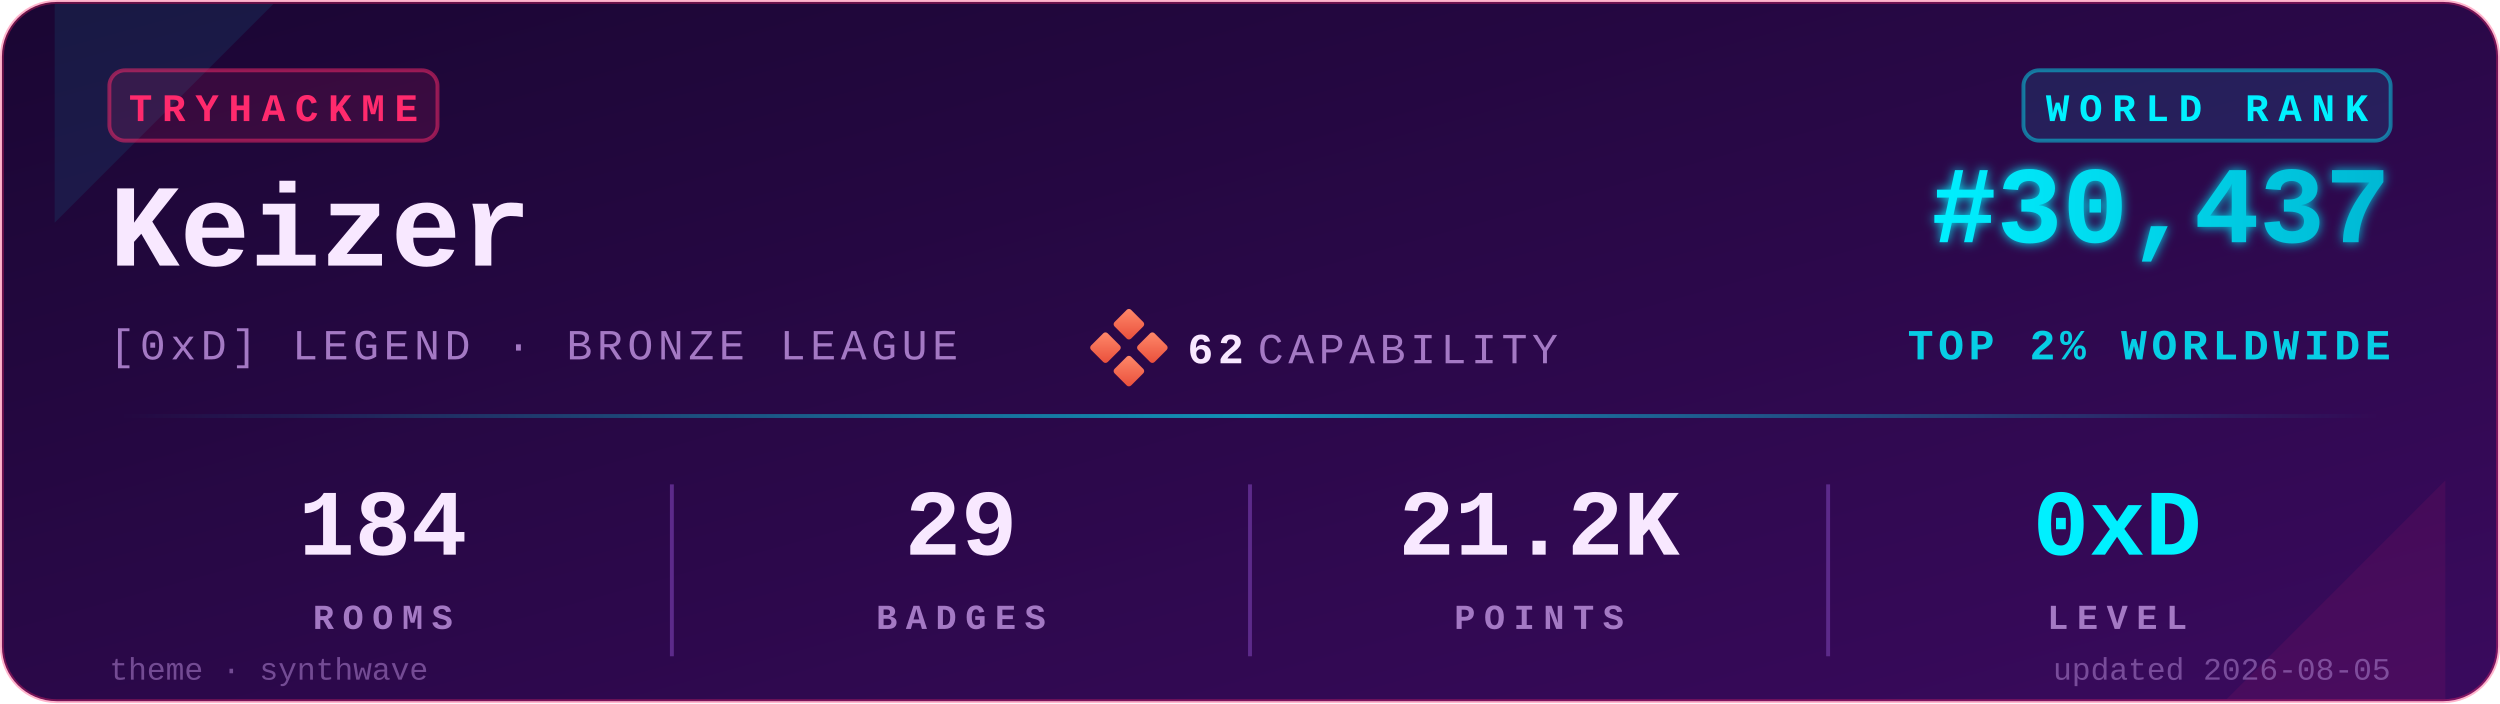
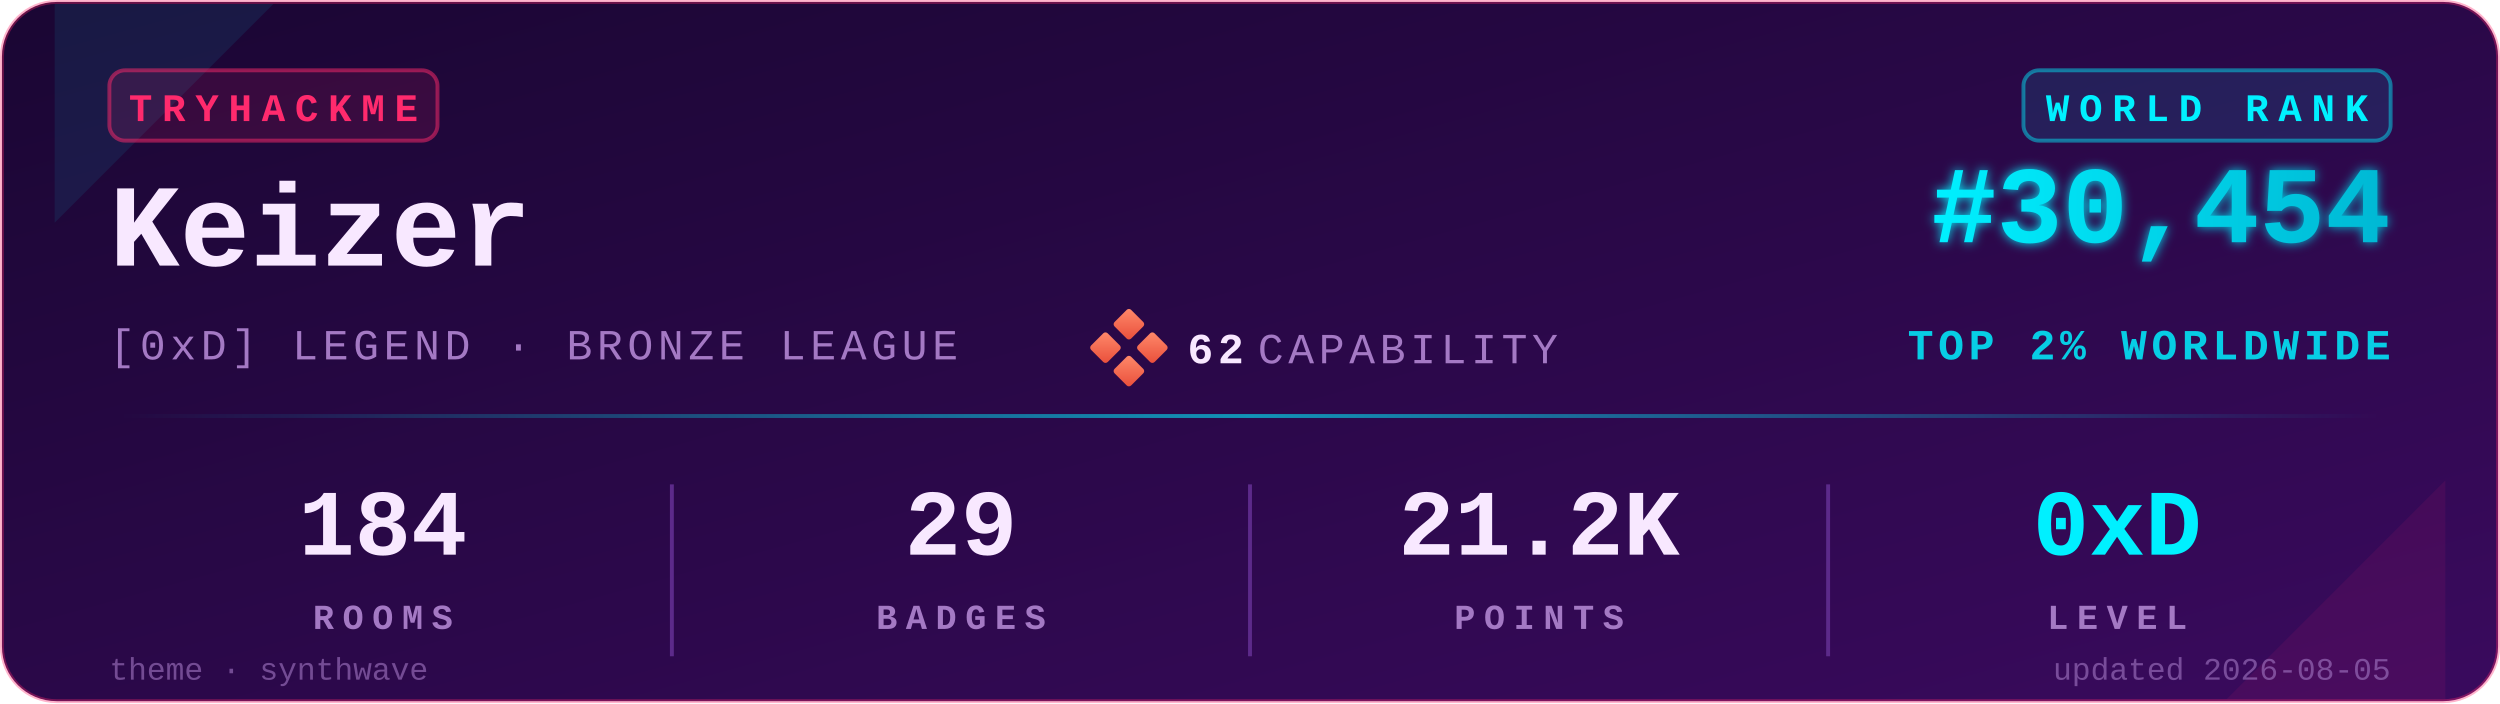
<svg xmlns="http://www.w3.org/2000/svg" viewBox="0 0 640 180" width="640" height="180" role="img" aria-label="TryHackMe stats for Keizer">
  <defs>
    <linearGradient id="bgGrad" x1="0" y1="0" x2="1" y2="1">
      <stop offset="0%" stop-color="#1a0633" />
      <stop offset="100%" stop-color="#3a0a5e" />
    </linearGradient>
    <linearGradient id="rankGrad" x1="0" y1="0" x2="1" y2="0">
      <stop offset="0%" stop-color="#00F0FF" />
      <stop offset="100%" stop-color="#00B8D4" />
    </linearGradient>
    <linearGradient id="accentGrad" x1="0" y1="0" x2="1" y2="0">
      <stop offset="0%" stop-color="#00F0FF" stop-opacity="0" />
      <stop offset="50%" stop-color="#00F0FF" stop-opacity="0.6" />
      <stop offset="100%" stop-color="#00F0FF" stop-opacity="0" />
    </linearGradient>
    <linearGradient id="capGrad" x1="0" y1="0" x2="1" y2="1">
      <stop offset="0%" stop-color="#ff8a6b" />
      <stop offset="100%" stop-color="#e94e3a" />
    </linearGradient>
    <filter id="glow" x="-20%" y="-20%" width="140%" height="140%">
      <feGaussianBlur stdDeviation="1.4" result="b" />
      <feMerge>
        <feMergeNode in="b" />
        <feMergeNode in="SourceGraphic" />
      </feMerge>
    </filter>
  </defs>
  <rect x="0.5" y="0.5" width="639" height="179" rx="14" ry="14" fill="url(#bgGrad)" stroke="#FF2A6D" stroke-opacity="0.35" stroke-width="1" />
  <path d="M 14,1 L 70,1 L 14,57 Z" fill="#00F0FF" opacity="0.08" />
  <path d="M 626,179 L 570,179 L 626,123 Z" fill="#FF2A6D" opacity="0.08" />
  <g transform="translate(28,18)">
    <rect x="0" y="0" width="84" height="18" rx="4" ry="4" fill="#FF2A6D" fill-opacity="0.12" stroke="#FF2A6D" stroke-opacity="0.5" />
    <text x="42" y="13" fill="#FF2A6D" font-family="ui-monospace,'SF Mono','Menlo','Cascadia Code','Consolas','Liberation Mono',monospace" font-size="10" font-weight="700" letter-spacing="2.5" text-anchor="middle">TRYHACKME</text>
  </g>
  <text x="28" y="68" fill="#F8E8FF" font-family="ui-monospace,'SF Mono','Menlo','Cascadia Code','Consolas','Liberation Mono',monospace" font-size="30" font-weight="700">Keizer</text>
  <text x="28" y="92" fill="#A479C4" font-family="ui-monospace,'SF Mono','Menlo','Cascadia Code','Consolas','Liberation Mono',monospace" font-size="11" font-weight="500" letter-spacing="1.2">[0xD] LEGEND · BRONZE LEAGUE</text>
  <g transform="translate(280,80)">
    <rect x="6" y="0" width="6" height="6" rx="0.8" fill="url(#capGrad)" transform="rotate(45 9 3)" />
    <rect x="0" y="6" width="6" height="6" rx="0.8" fill="url(#capGrad)" transform="rotate(45 3 9)" />
    <rect x="12" y="6" width="6" height="6" rx="0.8" fill="url(#capGrad)" transform="rotate(45 15 9)" />
    <rect x="6" y="12" width="6" height="6" rx="0.8" fill="url(#capGrad)" transform="rotate(45 9 15)" />
    <text x="24" y="13" fill="#F8E8FF" font-family="ui-monospace,'SF Mono','Menlo','Cascadia Code','Consolas','Liberation Mono',monospace" font-size="11" font-weight="700" letter-spacing="1.2">62</text>
    <text x="42" y="13" fill="#A479C4" font-family="ui-monospace,'SF Mono','Menlo','Cascadia Code','Consolas','Liberation Mono',monospace" font-size="11" font-weight="500" letter-spacing="1.2">CAPABILITY</text>
  </g>
  <g transform="translate(612,18)">
    <rect x="-94" y="0" width="94" height="18" rx="4" ry="4" fill="#00F0FF" fill-opacity="0.10" stroke="#00F0FF" stroke-opacity="0.45" />
    <text x="-47" y="13" fill="#00F0FF" font-family="ui-monospace,'SF Mono','Menlo','Cascadia Code','Consolas','Liberation Mono',monospace" font-size="10" font-weight="700" letter-spacing="2.5" text-anchor="middle">WORLD RANK</text>
  </g>
-   <text x="612" y="62" fill="url(#rankGrad)" font-family="ui-monospace,'SF Mono','Menlo','Cascadia Code','Consolas','Liberation Mono',monospace" font-size="28" font-weight="700" text-anchor="end" filter="url(#glow)">#30,437</text>
+   <text x="612" y="62" fill="url(#rankGrad)" font-family="ui-monospace,'SF Mono','Menlo','Cascadia Code','Consolas','Liberation Mono',monospace" font-size="28" font-weight="700" text-anchor="end" filter="url(#glow)">#30,454</text>
  <text x="612" y="92" fill="#00F0FF" fill-opacity="0.85" font-family="ui-monospace,'SF Mono','Menlo','Cascadia Code','Consolas','Liberation Mono',monospace" font-size="11" font-weight="600" letter-spacing="1.2" text-anchor="end">TOP 2% WORLDWIDE</text>
  <rect x="28" y="106" width="584" height="1" fill="url(#accentGrad)" />
  <g font-family="ui-monospace,'SF Mono','Menlo','Cascadia Code','Consolas','Liberation Mono',monospace" text-anchor="middle">
    <text x="98" y="142" fill="#F8E8FF" font-size="24" font-weight="700">184</text>
    <text x="98" y="161" fill="#A479C4" font-size="9" font-weight="600" letter-spacing="2.2">ROOMS</text>
    <text x="246" y="142" fill="#F8E8FF" font-size="24" font-weight="700">29</text>
    <text x="246" y="161" fill="#A479C4" font-size="9" font-weight="600" letter-spacing="2.2">BADGES</text>
    <text x="394" y="142" fill="#F8E8FF" font-size="24" font-weight="700">21.2K</text>
    <text x="394" y="161" fill="#A479C4" font-size="9" font-weight="600" letter-spacing="2.2">POINTS</text>
    <text x="542" y="142" fill="#00F0FF" font-size="24" font-weight="700">0xD</text>
    <text x="542" y="161" fill="#A479C4" font-size="9" font-weight="600" letter-spacing="2.2">LEVEL</text>
  </g>
  <line x1="172" y1="124" x2="172" y2="168" stroke="#5C2A8A" stroke-width="1" />
  <line x1="320" y1="124" x2="320" y2="168" stroke="#5C2A8A" stroke-width="1" />
  <line x1="468" y1="124" x2="468" y2="168" stroke="#5C2A8A" stroke-width="1" />
  <text x="28" y="174" fill="#A479C4" fill-opacity="0.6" font-family="ui-monospace,'SF Mono','Menlo','Cascadia Code','Consolas','Liberation Mono',monospace" font-size="8" font-weight="500">theme · synthwave</text>
  <text x="612" y="174" fill="#A479C4" fill-opacity="0.6" font-family="ui-monospace,'SF Mono','Menlo','Cascadia Code','Consolas','Liberation Mono',monospace" font-size="8" font-weight="500" text-anchor="end">updated 2026-08-05</text>
</svg>
